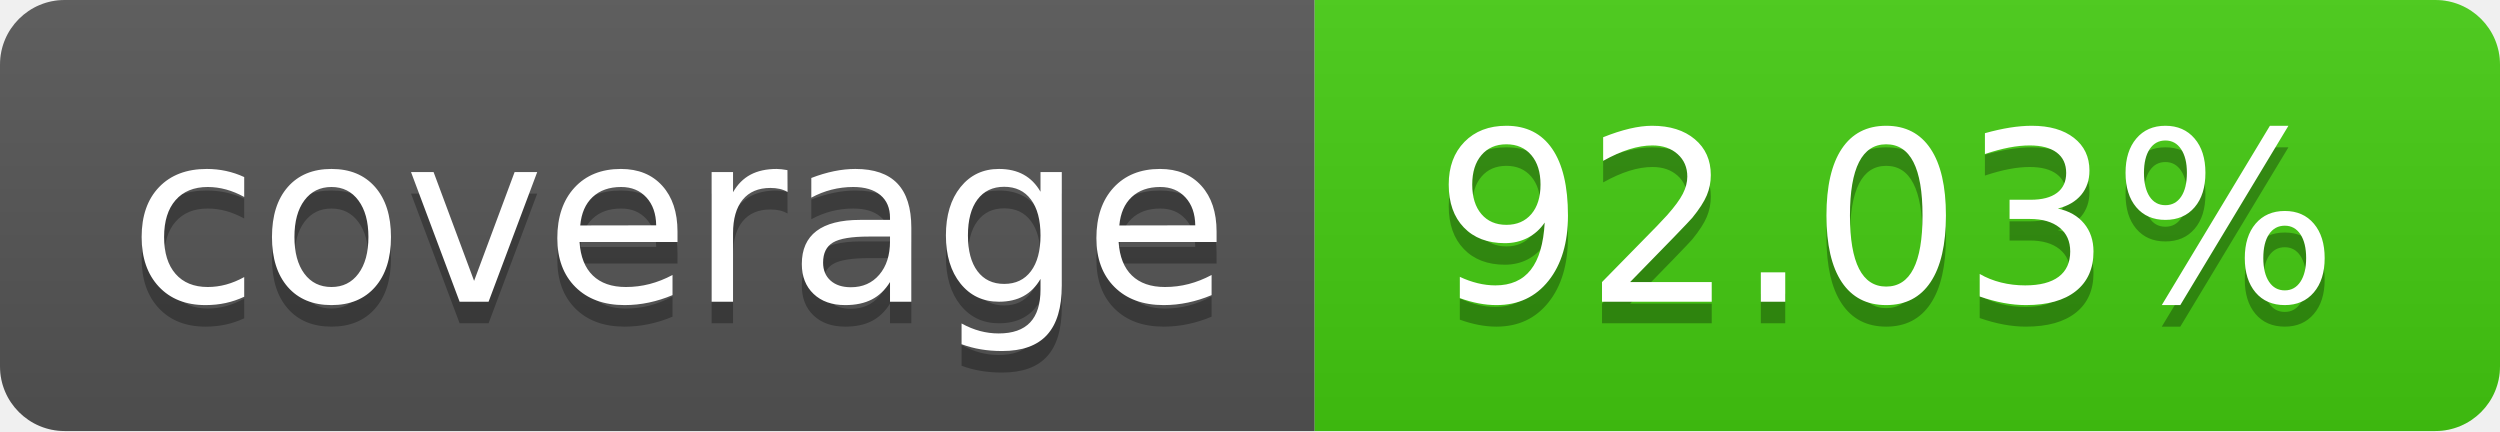
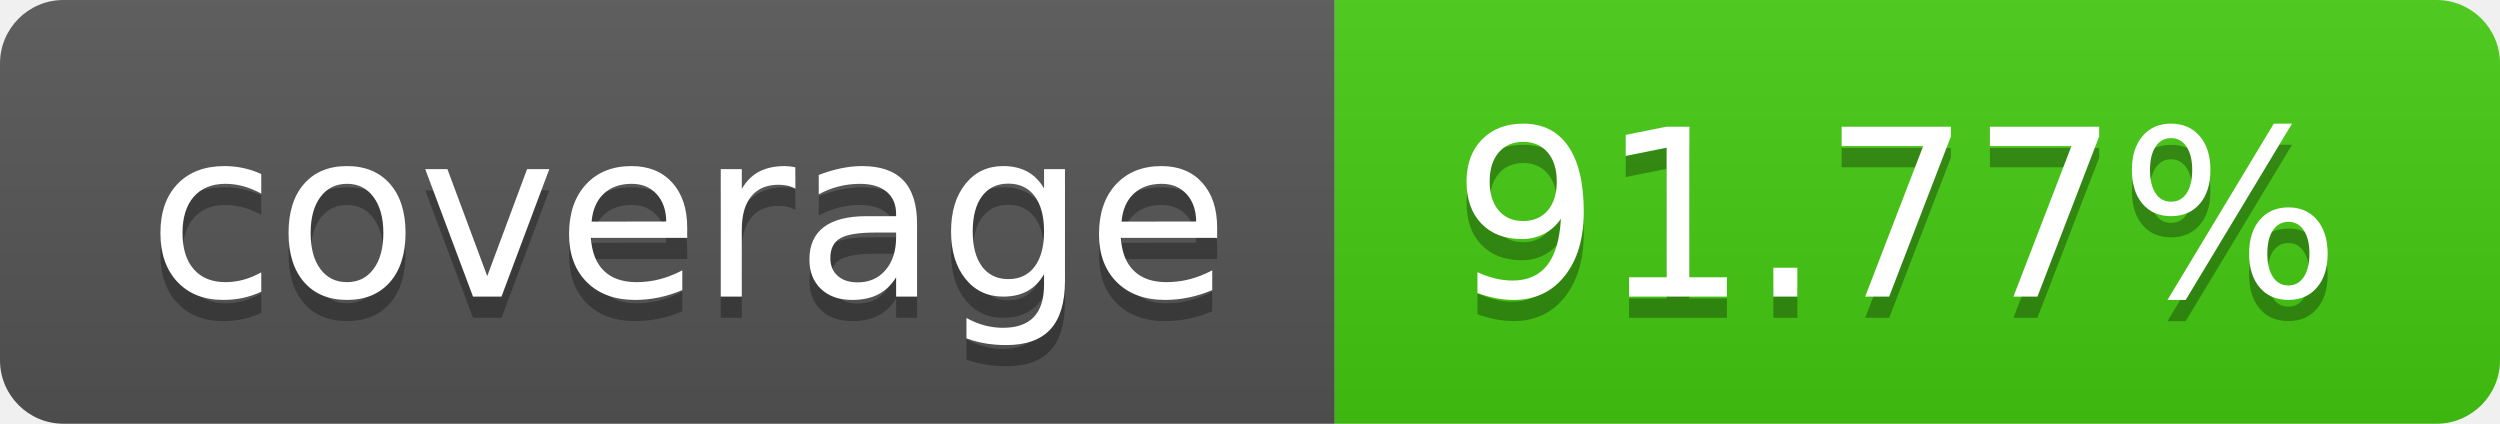
- <svg xmlns="http://www.w3.org/2000/svg" width="116" height="20" role="img" aria-label="coverage: 92.03%">
+ <svg xmlns="http://www.w3.org/2000/svg" width="118" height="20" role="img" aria-label="coverage: 91.77%">
  <linearGradient id="s" x2="0" y2="100%">
    <stop offset="0" stop-color="#bbb" stop-opacity=".1" />
    <stop offset="1" stop-opacity=".1" />
  </linearGradient>
  <clipPath id="r">
-     <rect width="116" height="20" rx="3" fill="#fff" />
+     <rect width="118" height="20" rx="3" fill="#fff" />
  </clipPath>
  <g clip-path="url(#r)">
-     <rect width="61" height="20" fill="#555" />
-     <rect x="61" width="55" height="20" fill="#4c1" />
-     <rect width="116" height="20" fill="url(#s)" />
+     <rect width="63" height="20" fill="#555" />
+     <rect x="63" width="55" height="20" fill="#4c1" />
+     <rect width="118" height="20" fill="url(#s)" />
  </g>
  <g fill="#fff" text-anchor="middle" font-family="Verdana,Geneva,DejaVu Sans,sans-serif" text-rendering="geometricPrecision" font-size="110">
-     <text aria-hidden="true" x="315.0" y="150" fill="#010101" fill-opacity=".3" transform="scale(.1)" textLength="510">coverage</text>
-     <text x="315.0" y="140" transform="scale(.1)" fill="#fff" textLength="510">coverage</text>
-     <text aria-hidden="true" x="875.0" y="150" fill="#010101" fill-opacity=".3" transform="scale(.1)" textLength="450">92.03%</text>
-     <text x="875.0" y="140" transform="scale(.1)" fill="#fff" textLength="450">92.03%</text>
+     <text aria-hidden="true" x="325.0" y="150" fill="#010101" fill-opacity=".3" transform="scale(.1)" textLength="530">coverage</text>
+     <text x="325.0" y="140" transform="scale(.1)" fill="#fff" textLength="530">coverage</text>
+     <text aria-hidden="true" x="895.0" y="150" fill="#010101" fill-opacity=".3" transform="scale(.1)" textLength="450">91.77%</text>
+     <text x="895.0" y="140" transform="scale(.1)" fill="#fff" textLength="450">91.77%</text>
  </g>
</svg>
